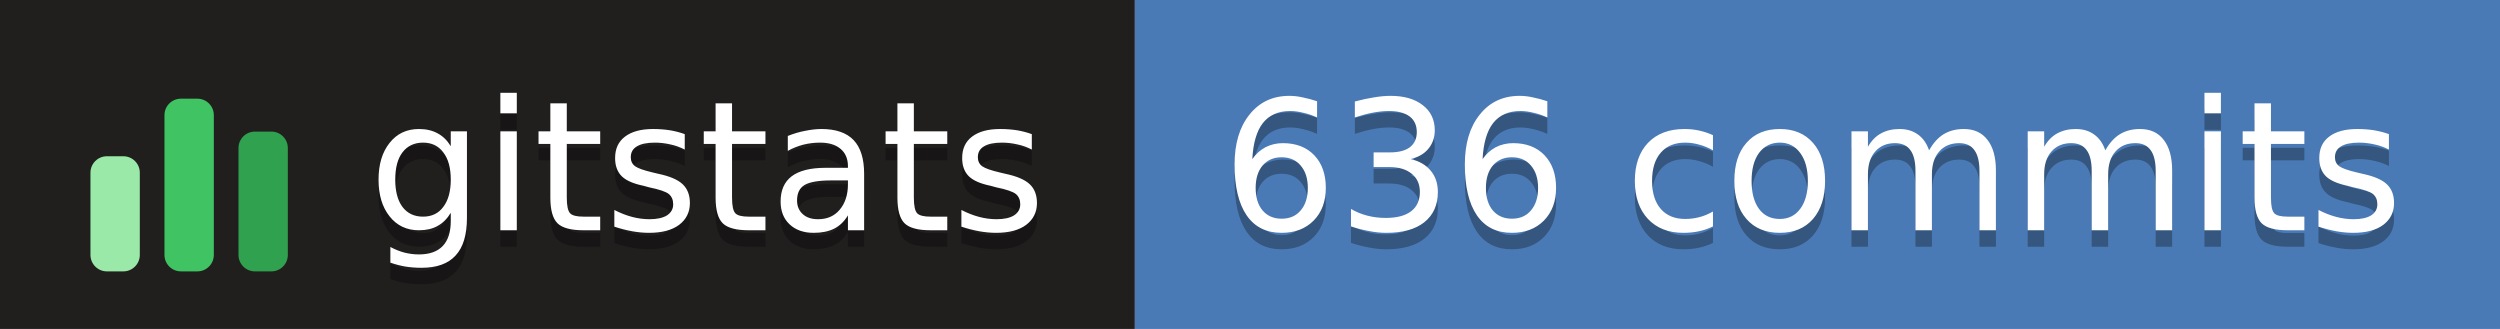
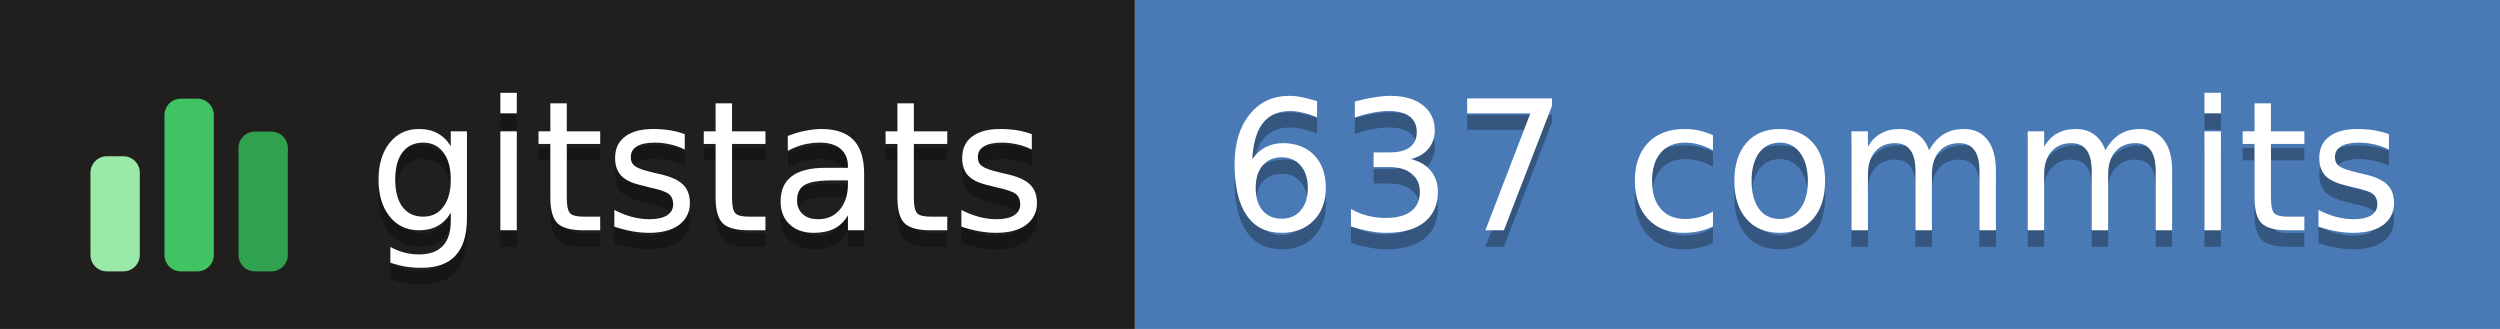
- <svg xmlns="http://www.w3.org/2000/svg" width="152" height="20" role="img" aria-label="gitstats: 636 commits">
+ <svg xmlns="http://www.w3.org/2000/svg" width="152" height="20" role="img" aria-label="gitstats: 637 commits">
  <g>
    <rect x="0" width="69" height="20" fill="#211e1e" />
    <rect x="69" width="84" height="20" fill="#4a7ab5" />
  </g>
  <g transform="translate(5,3.5)">
    <rect x="0.5" y="6.0" width="3" height="7.0" rx="1" fill="#9be9a8" />
    <rect x="5.0" y="2.5" width="3" height="10.5" rx="1" fill="#40c463" />
    <rect x="9.5" y="4.5" width="3" height="8.5" rx="1" fill="#30a14e" />
  </g>
  <g text-anchor="middle" font-family="Verdana,Geneva,DejaVu Sans,sans-serif" font-size="11" text-rendering="geometricPrecision">
    <text aria-hidden="true" x="43.0" y="15.0" fill="#010101" fill-opacity=".3" textLength="42.0">gitstats</text>
    <text x="43.0" y="14.0" fill="#fff" textLength="42.0">gitstats</text>
-     <text aria-hidden="true" x="110.2" y="15.0" fill="#010101" fill-opacity=".3" textLength="72.5">636 commits</text>
-     <text x="110.2" y="14.0" fill="#fff" textLength="72.5">636 commits</text>
+     <text aria-hidden="true" x="110.2" y="15.0" fill="#010101" fill-opacity=".3" textLength="72.5">637 commits</text>
+     <text x="110.2" y="14.0" fill="#fff" textLength="72.5">637 commits</text>
  </g>
</svg>
